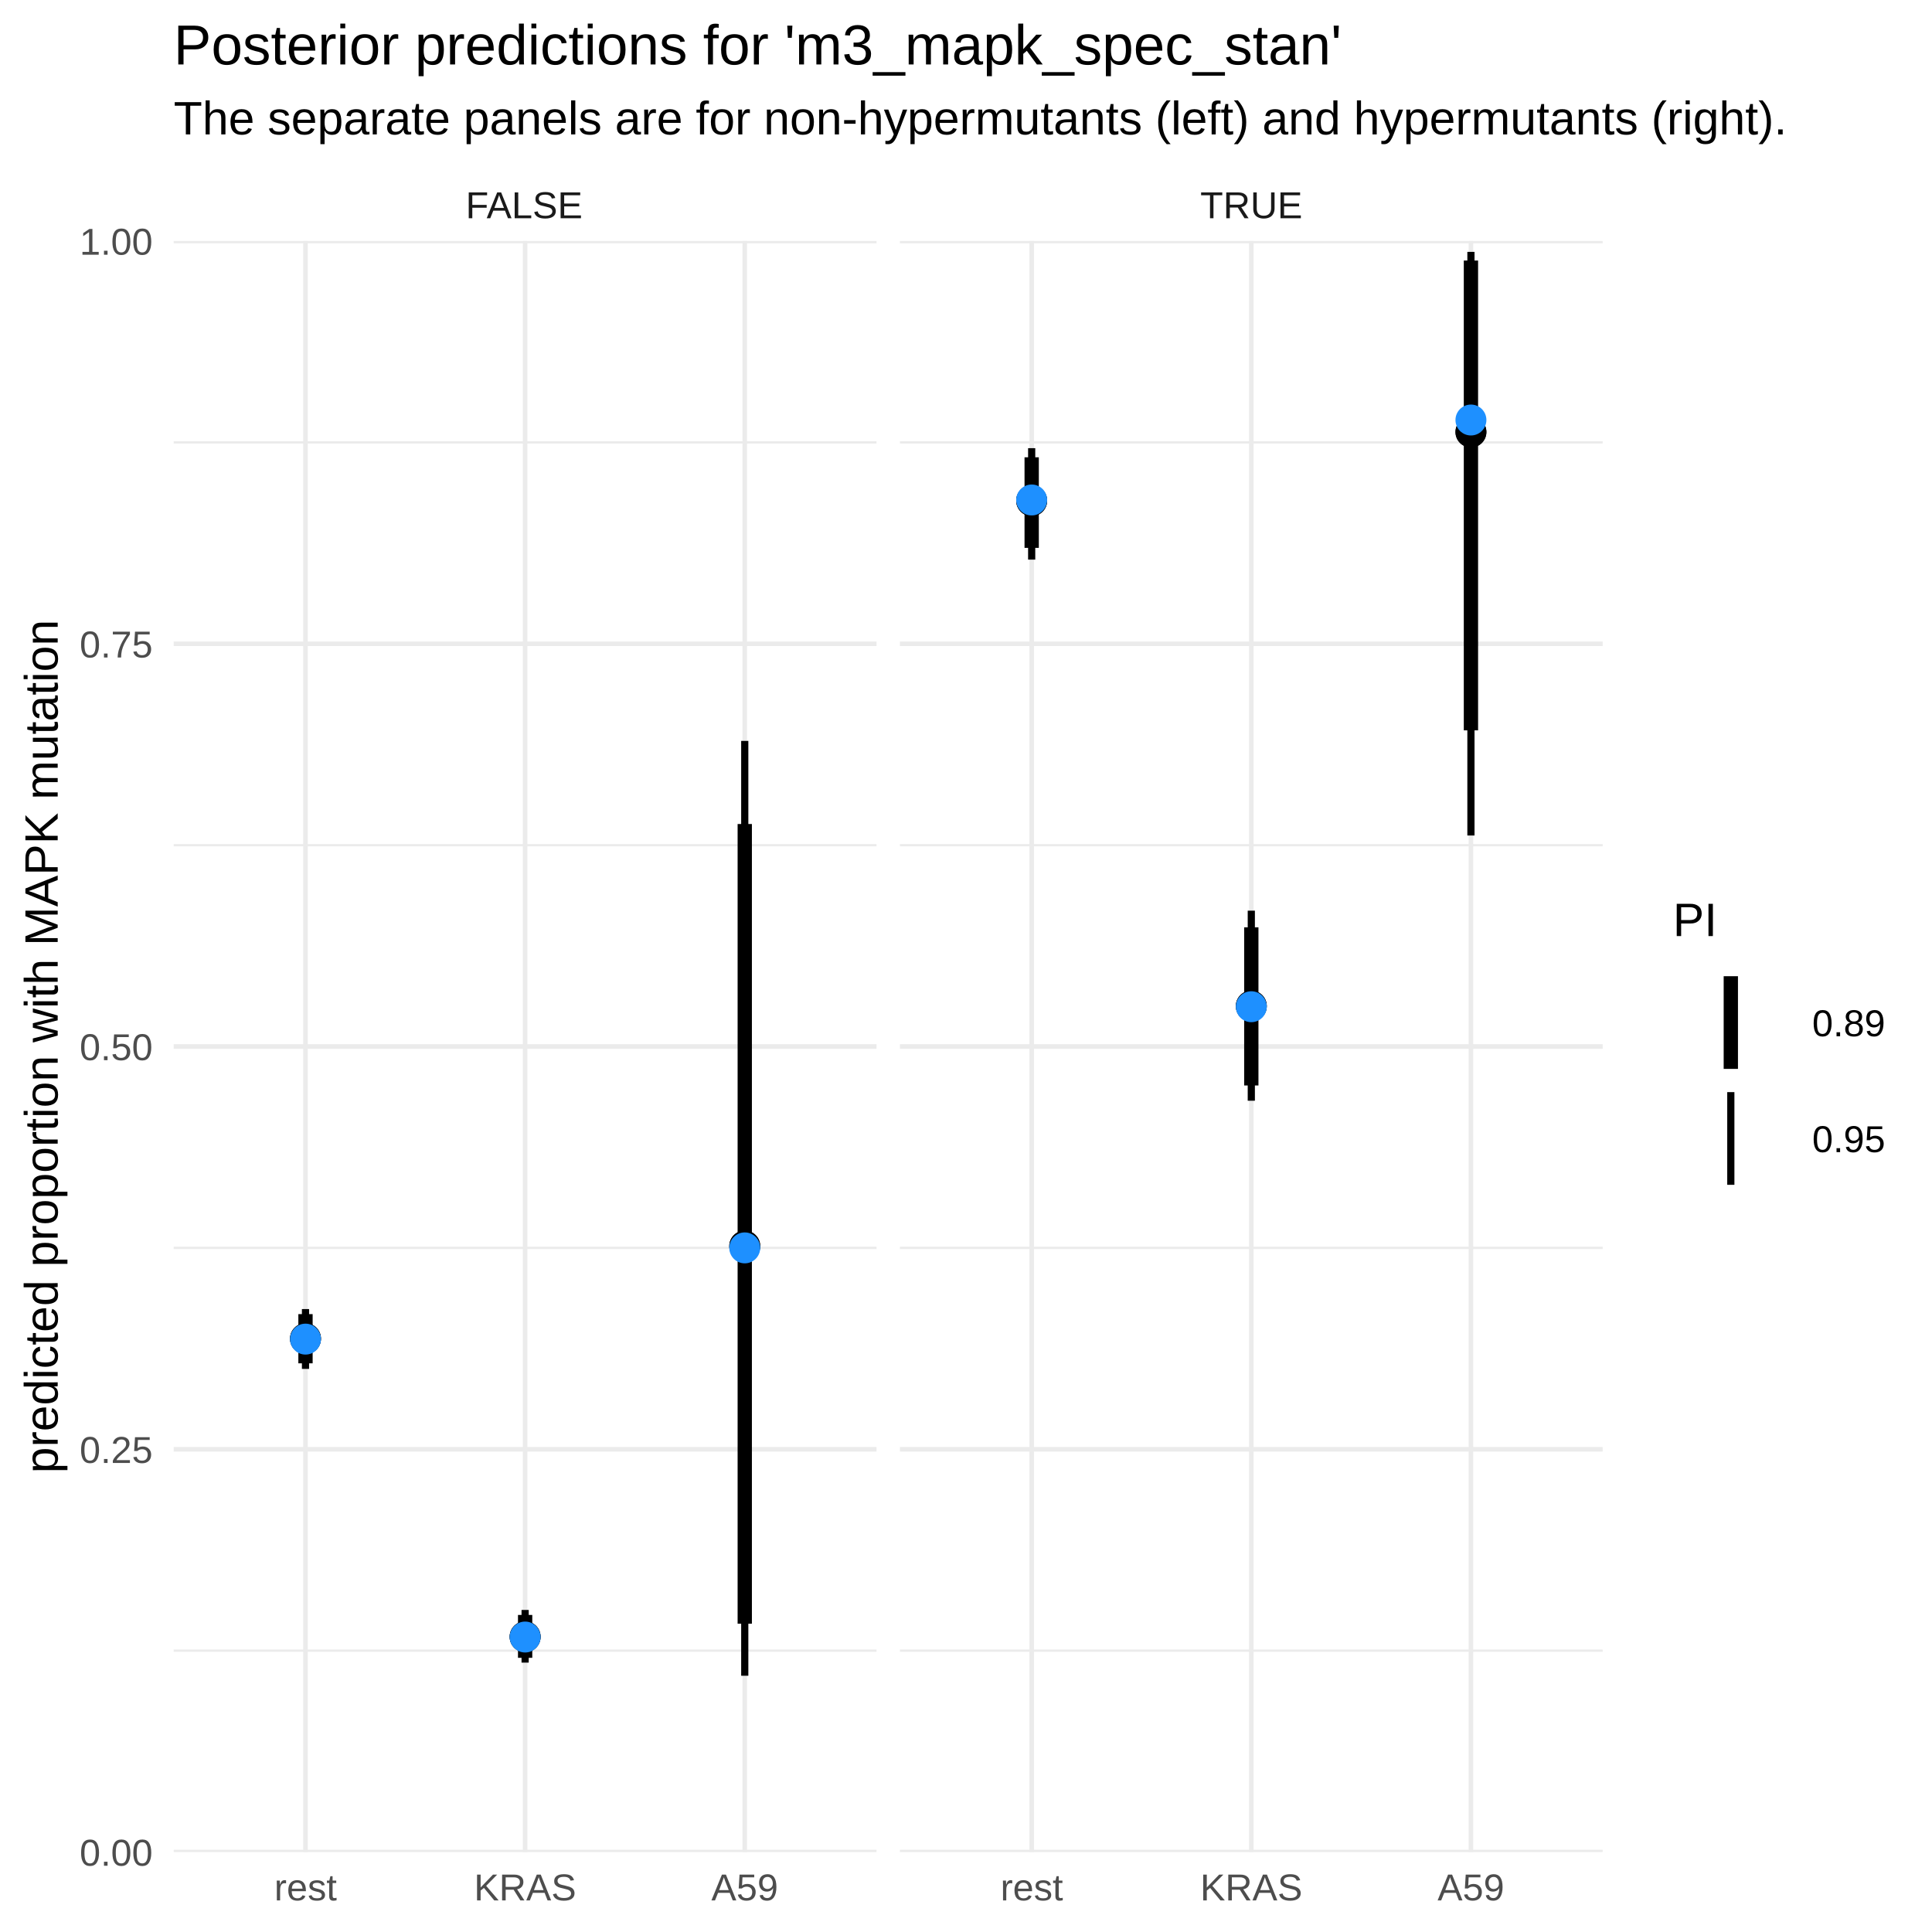
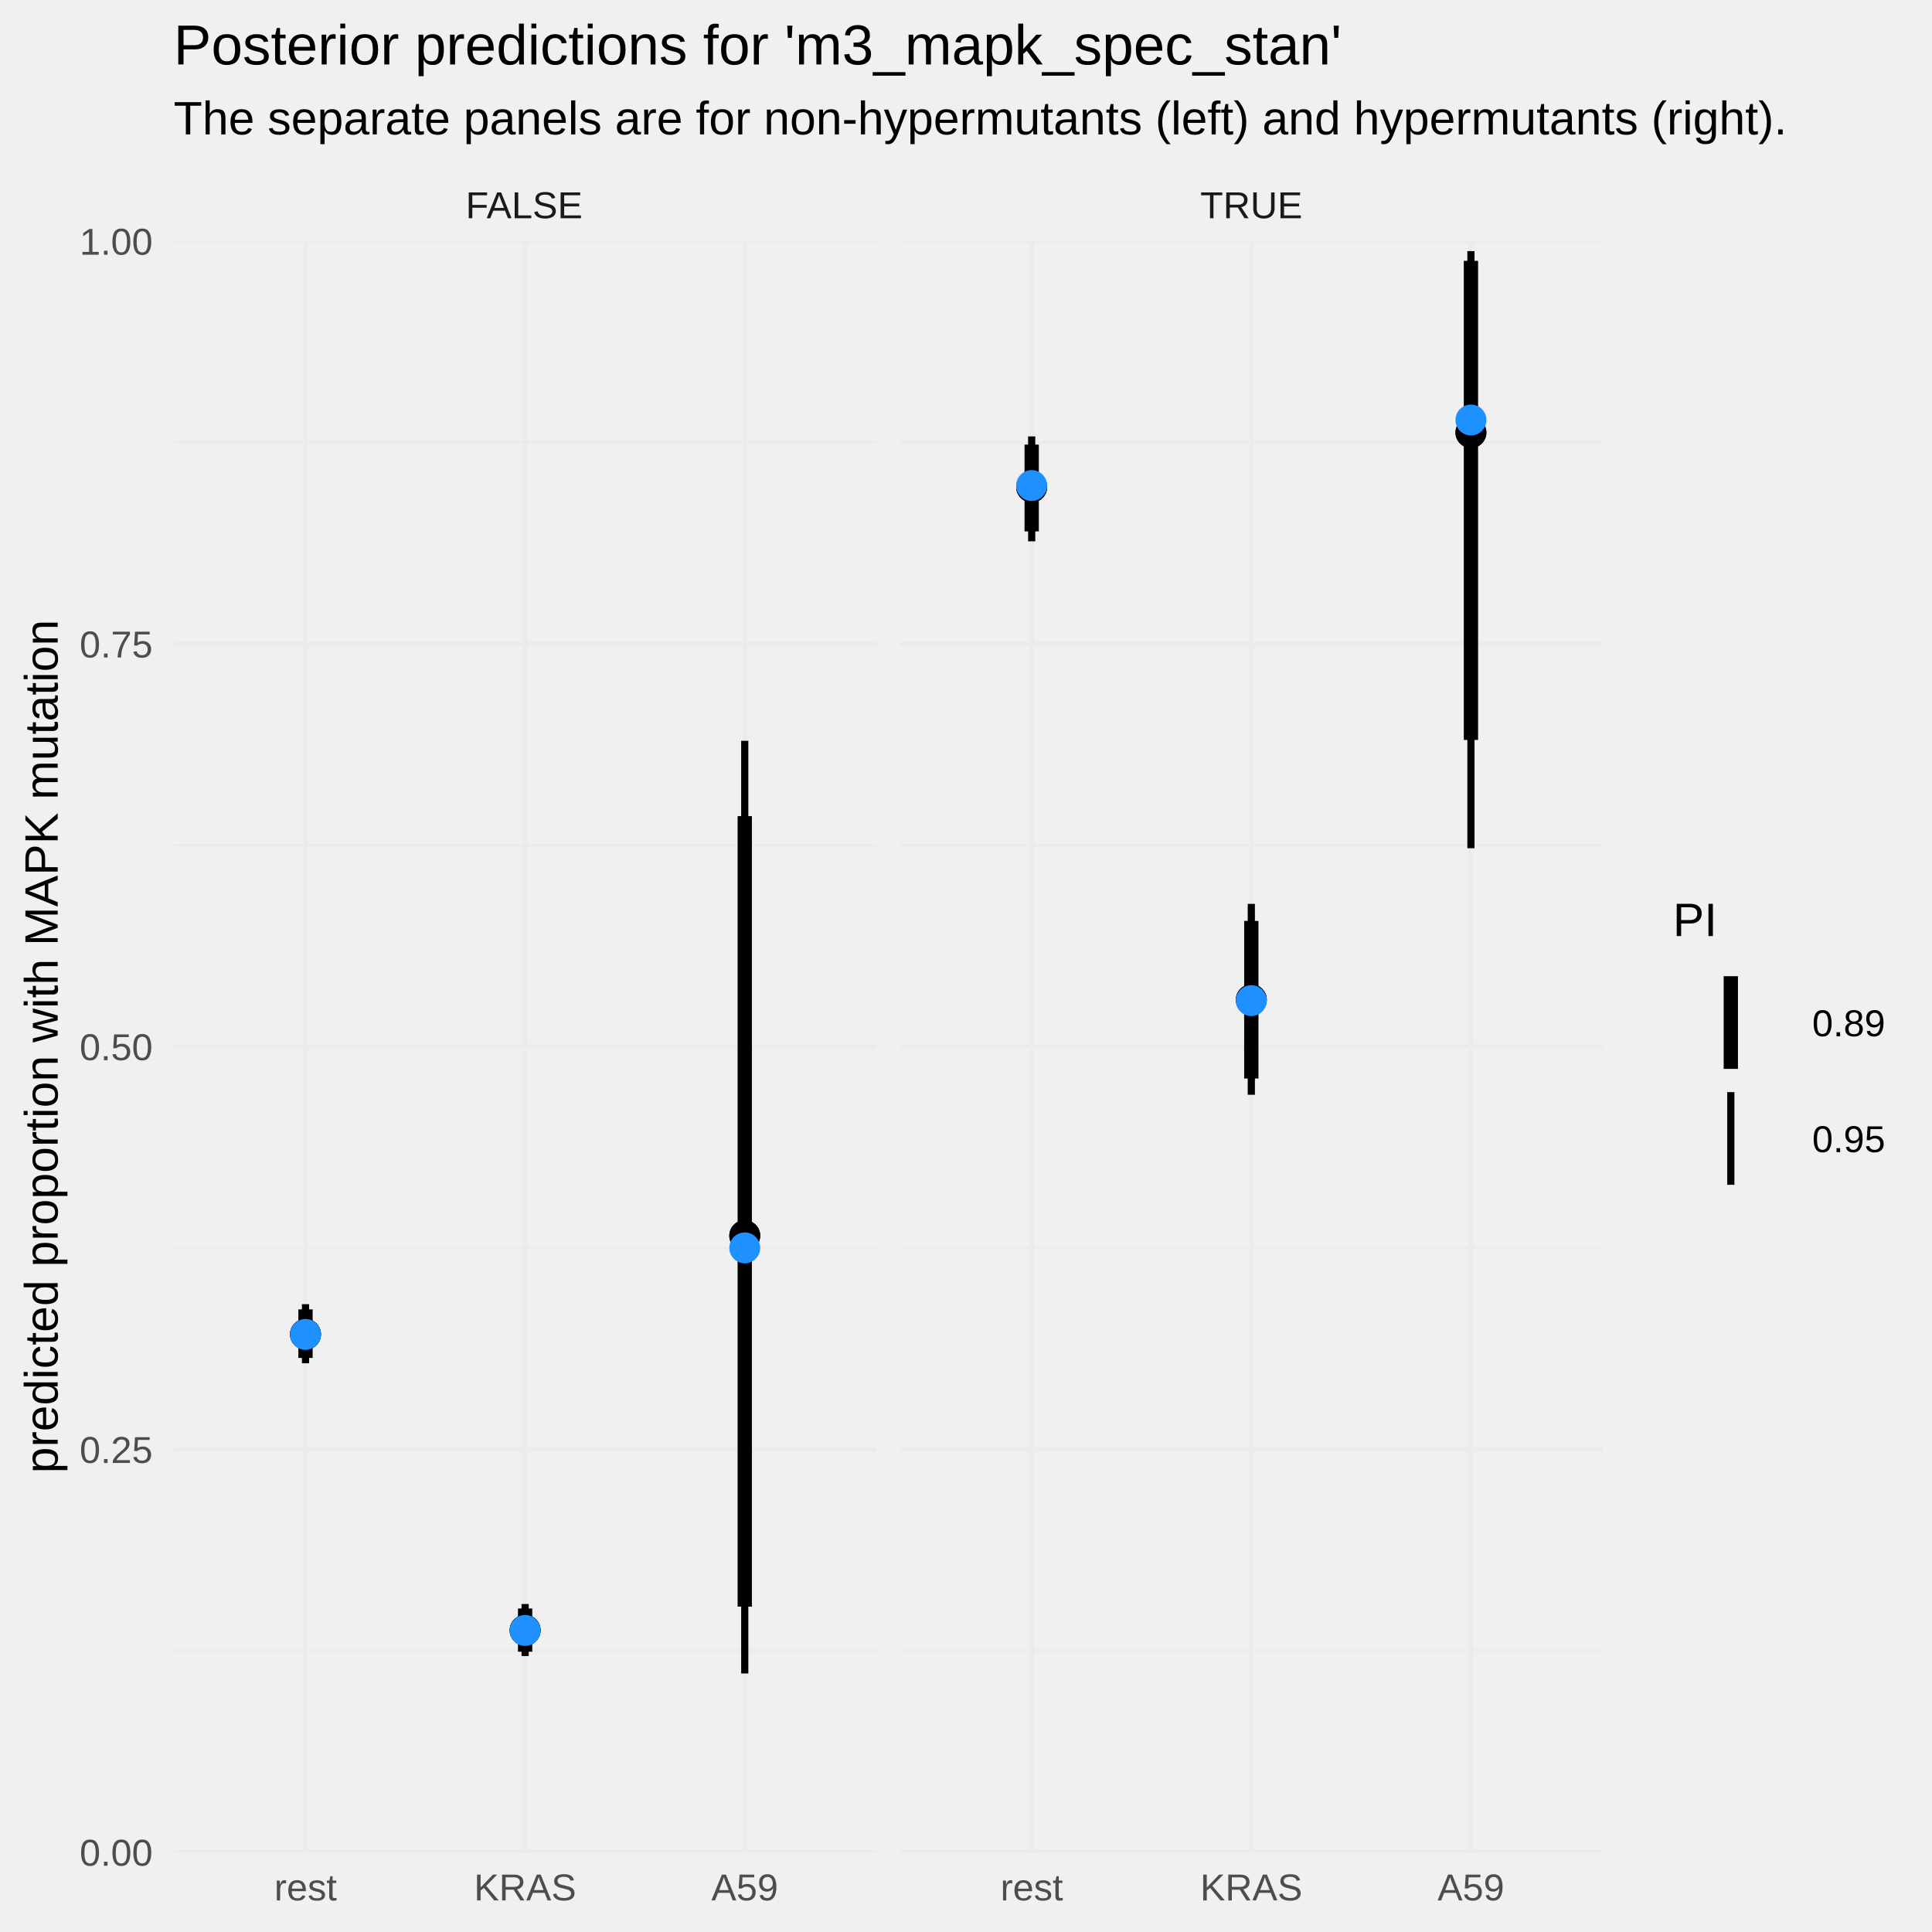
<svg xmlns="http://www.w3.org/2000/svg" viewBox="0 0 288.00 288.00">
  <defs>
    <style type="text/css">
    line, polyline, polygon, path, rect, circle {
      fill: none;
      stroke: #000000;
      stroke-linecap: round;
      stroke-linejoin: round;
      stroke-miterlimit: 10.00;
    }
  </style>
  </defs>
-   <rect width="100%" height="100%" style="stroke: none; fill: #FFFFFF;" />
+   <rect width="100%" height="100%" style="stroke: none; fill: none;" />
  <defs>
    <clipPath id="cpMjUuODl8MTMwLjY2fDI3Ni4wOHwzNS45Mw==">
      <rect x="25.89" y="35.93" width="104.77" height="240.15" />
    </clipPath>
  </defs>
  <polyline points="25.89,246.06 130.66,246.06 " style="stroke-width: 0.34; stroke: #EBEBEB; stroke-linecap: butt;" clip-path="url(#cpMjUuODl8MTMwLjY2fDI3Ni4wOHwzNS45Mw==)" />
  <polyline points="25.89,186.02 130.66,186.02 " style="stroke-width: 0.34; stroke: #EBEBEB; stroke-linecap: butt;" clip-path="url(#cpMjUuODl8MTMwLjY2fDI3Ni4wOHwzNS45Mw==)" />
  <polyline points="25.89,125.99 130.66,125.99 " style="stroke-width: 0.34; stroke: #EBEBEB; stroke-linecap: butt;" clip-path="url(#cpMjUuODl8MTMwLjY2fDI3Ni4wOHwzNS45Mw==)" />
  <polyline points="25.89,65.95 130.66,65.95 " style="stroke-width: 0.34; stroke: #EBEBEB; stroke-linecap: butt;" clip-path="url(#cpMjUuODl8MTMwLjY2fDI3Ni4wOHwzNS45Mw==)" />
  <polyline points="25.89,276.08 130.66,276.08 " style="stroke-width: 0.68; stroke: #EBEBEB; stroke-linecap: butt;" clip-path="url(#cpMjUuODl8MTMwLjY2fDI3Ni4wOHwzNS45Mw==)" />
  <polyline points="25.89,216.04 130.66,216.04 " style="stroke-width: 0.68; stroke: #EBEBEB; stroke-linecap: butt;" clip-path="url(#cpMjUuODl8MTMwLjY2fDI3Ni4wOHwzNS45Mw==)" />
  <polyline points="25.89,156.00 130.66,156.00 " style="stroke-width: 0.68; stroke: #EBEBEB; stroke-linecap: butt;" clip-path="url(#cpMjUuODl8MTMwLjY2fDI3Ni4wOHwzNS45Mw==)" />
  <polyline points="25.89,95.97 130.66,95.97 " style="stroke-width: 0.68; stroke: #EBEBEB; stroke-linecap: butt;" clip-path="url(#cpMjUuODl8MTMwLjY2fDI3Ni4wOHwzNS45Mw==)" />
  <polyline points="25.89,35.93 130.66,35.93 " style="stroke-width: 0.68; stroke: #EBEBEB; stroke-linecap: butt;" clip-path="url(#cpMjUuODl8MTMwLjY2fDI3Ni4wOHwzNS45Mw==)" />
  <polyline points="45.54,276.08 45.54,35.93 " style="stroke-width: 0.68; stroke: #EBEBEB; stroke-linecap: butt;" clip-path="url(#cpMjUuODl8MTMwLjY2fDI3Ni4wOHwzNS45Mw==)" />
  <polyline points="78.28,276.08 78.28,35.93 " style="stroke-width: 0.68; stroke: #EBEBEB; stroke-linecap: butt;" clip-path="url(#cpMjUuODl8MTMwLjY2fDI3Ni4wOHwzNS45Mw==)" />
  <polyline points="111.02,276.08 111.02,35.93 " style="stroke-width: 0.68; stroke: #EBEBEB; stroke-linecap: butt;" clip-path="url(#cpMjUuODl8MTMwLjY2fDI3Ni4wOHwzNS45Mw==)" />
-   <line x1="45.54" y1="203.23" x2="45.54" y2="195.89" style="stroke-width: 2.13; stroke-linecap: butt;" clip-path="url(#cpMjUuODl8MTMwLjY2fDI3Ni4wOHwzNS45Mw==)" />
-   <line x1="78.28" y1="247.13" x2="78.28" y2="240.74" style="stroke-width: 2.13; stroke-linecap: butt;" clip-path="url(#cpMjUuODl8MTMwLjY2fDI3Ni4wOHwzNS45Mw==)" />
-   <line x1="111.02" y1="242.04" x2="111.02" y2="122.83" style="stroke-width: 2.13; stroke-linecap: butt;" clip-path="url(#cpMjUuODl8MTMwLjY2fDI3Ni4wOHwzNS45Mw==)" />
-   <line x1="45.54" y1="204.06" x2="45.54" y2="195.14" style="stroke-width: 1.07; stroke-linecap: butt;" clip-path="url(#cpMjUuODl8MTMwLjY2fDI3Ni4wOHwzNS45Mw==)" />
-   <line x1="78.28" y1="247.84" x2="78.28" y2="239.99" style="stroke-width: 1.07; stroke-linecap: butt;" clip-path="url(#cpMjUuODl8MTMwLjY2fDI3Ni4wOHwzNS45Mw==)" />
-   <line x1="111.02" y1="249.80" x2="111.02" y2="110.45" style="stroke-width: 1.07; stroke-linecap: butt;" clip-path="url(#cpMjUuODl8MTMwLjY2fDI3Ni4wOHwzNS45Mw==)" />
-   <circle cx="45.54" cy="199.55" r="1.95" style="stroke-width: 0.71; fill: #000000;" clip-path="url(#cpMjUuODl8MTMwLjY2fDI3Ni4wOHwzNS45Mw==)" />
-   <circle cx="78.28" cy="243.99" r="1.95" style="stroke-width: 0.71; fill: #000000;" clip-path="url(#cpMjUuODl8MTMwLjY2fDI3Ni4wOHwzNS45Mw==)" />
-   <circle cx="111.02" cy="185.75" r="1.95" style="stroke-width: 0.71; fill: #000000;" clip-path="url(#cpMjUuODl8MTMwLjY2fDI3Ni4wOHwzNS45Mw==)" />
-   <circle cx="45.54" cy="199.55" r="1.95" style="stroke-width: 0.71; fill: #000000;" clip-path="url(#cpMjUuODl8MTMwLjY2fDI3Ni4wOHwzNS45Mw==)" />
-   <circle cx="78.28" cy="243.99" r="1.95" style="stroke-width: 0.71; fill: #000000;" clip-path="url(#cpMjUuODl8MTMwLjY2fDI3Ni4wOHwzNS45Mw==)" />
-   <circle cx="111.02" cy="185.75" r="1.95" style="stroke-width: 0.71; fill: #000000;" clip-path="url(#cpMjUuODl8MTMwLjY2fDI3Ni4wOHwzNS45Mw==)" />
-   <circle cx="45.54" cy="199.62" r="1.95" style="stroke-width: 0.71; stroke: #1E90FF; fill: #1E90FF;" clip-path="url(#cpMjUuODl8MTMwLjY2fDI3Ni4wOHwzNS45Mw==)" />
-   <circle cx="78.28" cy="244.03" r="1.95" style="stroke-width: 0.71; stroke: #1E90FF; fill: #1E90FF;" clip-path="url(#cpMjUuODl8MTMwLjY2fDI3Ni4wOHwzNS45Mw==)" />
+   <line x1="45.54" y1="202.42" x2="45.54" y2="195.19" style="stroke-width: 2.13; stroke-linecap: butt;" clip-path="url(#cpMjUuODl8MTMwLjY2fDI3Ni4wOHwzNS45Mw==)" />
+   <line x1="78.28" y1="246.22" x2="78.28" y2="239.78" style="stroke-width: 2.13; stroke-linecap: butt;" clip-path="url(#cpMjUuODl8MTMwLjY2fDI3Ni4wOHwzNS45Mw==)" />
+   <line x1="111.02" y1="239.50" x2="111.02" y2="121.66" style="stroke-width: 2.13; stroke-linecap: butt;" clip-path="url(#cpMjUuODl8MTMwLjY2fDI3Ni4wOHwzNS45Mw==)" />
+   <line x1="45.54" y1="203.22" x2="45.54" y2="194.41" style="stroke-width: 1.07; stroke-linecap: butt;" clip-path="url(#cpMjUuODl8MTMwLjY2fDI3Ni4wOHwzNS45Mw==)" />
+   <line x1="78.28" y1="246.86" x2="78.28" y2="239.11" style="stroke-width: 1.07; stroke-linecap: butt;" clip-path="url(#cpMjUuODl8MTMwLjY2fDI3Ni4wOHwzNS45Mw==)" />
+   <line x1="111.02" y1="249.46" x2="111.02" y2="110.43" style="stroke-width: 1.07; stroke-linecap: butt;" clip-path="url(#cpMjUuODl8MTMwLjY2fDI3Ni4wOHwzNS45Mw==)" />
+   <circle cx="45.54" cy="198.90" r="1.95" style="stroke-width: 0.71; fill: #000000;" clip-path="url(#cpMjUuODl8MTMwLjY2fDI3Ni4wOHwzNS45Mw==)" />
+   <circle cx="78.28" cy="243.02" r="1.95" style="stroke-width: 0.71; fill: #000000;" clip-path="url(#cpMjUuODl8MTMwLjY2fDI3Ni4wOHwzNS45Mw==)" />
+   <circle cx="111.02" cy="184.20" r="1.95" style="stroke-width: 0.71; fill: #000000;" clip-path="url(#cpMjUuODl8MTMwLjY2fDI3Ni4wOHwzNS45Mw==)" />
+   <circle cx="45.54" cy="198.90" r="1.95" style="stroke-width: 0.71; fill: #000000;" clip-path="url(#cpMjUuODl8MTMwLjY2fDI3Ni4wOHwzNS45Mw==)" />
+   <circle cx="78.28" cy="243.02" r="1.95" style="stroke-width: 0.71; fill: #000000;" clip-path="url(#cpMjUuODl8MTMwLjY2fDI3Ni4wOHwzNS45Mw==)" />
+   <circle cx="111.02" cy="184.20" r="1.95" style="stroke-width: 0.71; fill: #000000;" clip-path="url(#cpMjUuODl8MTMwLjY2fDI3Ni4wOHwzNS45Mw==)" />
+   <circle cx="45.54" cy="198.92" r="1.95" style="stroke-width: 0.71; stroke: #1E90FF; fill: #1E90FF;" clip-path="url(#cpMjUuODl8MTMwLjY2fDI3Ni4wOHwzNS45Mw==)" />
+   <circle cx="78.28" cy="243.05" r="1.95" style="stroke-width: 0.71; stroke: #1E90FF; fill: #1E90FF;" clip-path="url(#cpMjUuODl8MTMwLjY2fDI3Ni4wOHwzNS45Mw==)" />
  <circle cx="111.02" cy="186.02" r="1.95" style="stroke-width: 0.71; stroke: #1E90FF; fill: #1E90FF;" clip-path="url(#cpMjUuODl8MTMwLjY2fDI3Ni4wOHwzNS45Mw==)" />
  <defs>
    <clipPath id="cpMC4wMHwyODguMDB8Mjg4LjAwfDAuMDA=">
      <rect x="0.00" y="0.00" width="288.00" height="288.00" />
    </clipPath>
  </defs>
  <defs>
    <clipPath id="cpMTM0LjE1fDIzOC45MXwyNzYuMDh8MzUuOTM=">
      <rect x="134.15" y="35.93" width="104.77" height="240.15" />
    </clipPath>
  </defs>
  <polyline points="134.15,246.06 238.91,246.06 " style="stroke-width: 0.34; stroke: #EBEBEB; stroke-linecap: butt;" clip-path="url(#cpMTM0LjE1fDIzOC45MXwyNzYuMDh8MzUuOTM=)" />
  <polyline points="134.15,186.02 238.91,186.02 " style="stroke-width: 0.34; stroke: #EBEBEB; stroke-linecap: butt;" clip-path="url(#cpMTM0LjE1fDIzOC45MXwyNzYuMDh8MzUuOTM=)" />
  <polyline points="134.15,125.99 238.91,125.99 " style="stroke-width: 0.34; stroke: #EBEBEB; stroke-linecap: butt;" clip-path="url(#cpMTM0LjE1fDIzOC45MXwyNzYuMDh8MzUuOTM=)" />
  <polyline points="134.15,65.95 238.91,65.95 " style="stroke-width: 0.34; stroke: #EBEBEB; stroke-linecap: butt;" clip-path="url(#cpMTM0LjE1fDIzOC45MXwyNzYuMDh8MzUuOTM=)" />
  <polyline points="134.15,276.08 238.91,276.08 " style="stroke-width: 0.68; stroke: #EBEBEB; stroke-linecap: butt;" clip-path="url(#cpMTM0LjE1fDIzOC45MXwyNzYuMDh8MzUuOTM=)" />
  <polyline points="134.15,216.04 238.91,216.04 " style="stroke-width: 0.68; stroke: #EBEBEB; stroke-linecap: butt;" clip-path="url(#cpMTM0LjE1fDIzOC45MXwyNzYuMDh8MzUuOTM=)" />
  <polyline points="134.15,156.00 238.91,156.00 " style="stroke-width: 0.68; stroke: #EBEBEB; stroke-linecap: butt;" clip-path="url(#cpMTM0LjE1fDIzOC45MXwyNzYuMDh8MzUuOTM=)" />
  <polyline points="134.15,95.97 238.91,95.97 " style="stroke-width: 0.68; stroke: #EBEBEB; stroke-linecap: butt;" clip-path="url(#cpMTM0LjE1fDIzOC45MXwyNzYuMDh8MzUuOTM=)" />
  <polyline points="134.15,35.93 238.91,35.93 " style="stroke-width: 0.68; stroke: #EBEBEB; stroke-linecap: butt;" clip-path="url(#cpMTM0LjE1fDIzOC45MXwyNzYuMDh8MzUuOTM=)" />
  <polyline points="153.79,276.08 153.79,35.93 " style="stroke-width: 0.68; stroke: #EBEBEB; stroke-linecap: butt;" clip-path="url(#cpMTM0LjE1fDIzOC45MXwyNzYuMDh8MzUuOTM=)" />
  <polyline points="186.53,276.08 186.53,35.93 " style="stroke-width: 0.68; stroke: #EBEBEB; stroke-linecap: butt;" clip-path="url(#cpMTM0LjE1fDIzOC45MXwyNzYuMDh8MzUuOTM=)" />
  <polyline points="219.27,276.08 219.27,35.93 " style="stroke-width: 0.68; stroke: #EBEBEB; stroke-linecap: butt;" clip-path="url(#cpMTM0LjE1fDIzOC45MXwyNzYuMDh8MzUuOTM=)" />
-   <line x1="153.79" y1="81.67" x2="153.79" y2="68.17" style="stroke-width: 2.13; stroke-linecap: butt;" clip-path="url(#cpMTM0LjE1fDIzOC45MXwyNzYuMDh8MzUuOTM=)" />
-   <line x1="186.53" y1="161.81" x2="186.53" y2="138.24" style="stroke-width: 2.13; stroke-linecap: butt;" clip-path="url(#cpMTM0LjE1fDIzOC45MXwyNzYuMDh8MzUuOTM=)" />
-   <line x1="219.27" y1="108.87" x2="219.27" y2="38.84" style="stroke-width: 2.13; stroke-linecap: butt;" clip-path="url(#cpMTM0LjE1fDIzOC45MXwyNzYuMDh8MzUuOTM=)" />
-   <line x1="153.79" y1="83.42" x2="153.79" y2="66.81" style="stroke-width: 1.07; stroke-linecap: butt;" clip-path="url(#cpMTM0LjE1fDIzOC45MXwyNzYuMDh8MzUuOTM=)" />
-   <line x1="186.53" y1="164.08" x2="186.53" y2="135.75" style="stroke-width: 1.07; stroke-linecap: butt;" clip-path="url(#cpMTM0LjE1fDIzOC45MXwyNzYuMDh8MzUuOTM=)" />
-   <line x1="219.27" y1="124.55" x2="219.27" y2="37.55" style="stroke-width: 1.07; stroke-linecap: butt;" clip-path="url(#cpMTM0LjE1fDIzOC45MXwyNzYuMDh8MzUuOTM=)" />
-   <circle cx="153.79" cy="74.64" r="1.95" style="stroke-width: 0.71; fill: #000000;" clip-path="url(#cpMTM0LjE1fDIzOC45MXwyNzYuMDh8MzUuOTM=)" />
-   <circle cx="186.53" cy="149.97" r="1.95" style="stroke-width: 0.71; fill: #000000;" clip-path="url(#cpMTM0LjE1fDIzOC45MXwyNzYuMDh8MzUuOTM=)" />
-   <circle cx="219.27" cy="64.40" r="1.95" style="stroke-width: 0.71; fill: #000000;" clip-path="url(#cpMTM0LjE1fDIzOC45MXwyNzYuMDh8MzUuOTM=)" />
-   <circle cx="153.79" cy="74.64" r="1.95" style="stroke-width: 0.71; fill: #000000;" clip-path="url(#cpMTM0LjE1fDIzOC45MXwyNzYuMDh8MzUuOTM=)" />
-   <circle cx="186.53" cy="149.97" r="1.95" style="stroke-width: 0.71; fill: #000000;" clip-path="url(#cpMTM0LjE1fDIzOC45MXwyNzYuMDh8MzUuOTM=)" />
-   <circle cx="219.27" cy="64.40" r="1.95" style="stroke-width: 0.71; fill: #000000;" clip-path="url(#cpMTM0LjE1fDIzOC45MXwyNzYuMDh8MzUuOTM=)" />
-   <circle cx="153.79" cy="74.53" r="1.95" style="stroke-width: 0.71; stroke: #1E90FF; fill: #1E90FF;" clip-path="url(#cpMTM0LjE1fDIzOC45MXwyNzYuMDh8MzUuOTM=)" />
-   <circle cx="186.53" cy="150.07" r="1.95" style="stroke-width: 0.71; stroke: #1E90FF; fill: #1E90FF;" clip-path="url(#cpMTM0LjE1fDIzOC45MXwyNzYuMDh8MzUuOTM=)" />
+   <line x1="153.79" y1="79.21" x2="153.79" y2="66.28" style="stroke-width: 2.13; stroke-linecap: butt;" clip-path="url(#cpMTM0LjE1fDIzOC45MXwyNzYuMDh8MzUuOTM=)" />
+   <line x1="186.53" y1="160.77" x2="186.53" y2="137.28" style="stroke-width: 2.13; stroke-linecap: butt;" clip-path="url(#cpMTM0LjE1fDIzOC45MXwyNzYuMDh8MzUuOTM=)" />
+   <line x1="219.27" y1="110.30" x2="219.27" y2="38.88" style="stroke-width: 2.13; stroke-linecap: butt;" clip-path="url(#cpMTM0LjE1fDIzOC45MXwyNzYuMDh8MzUuOTM=)" />
+   <line x1="153.79" y1="80.69" x2="153.79" y2="65.06" style="stroke-width: 1.07; stroke-linecap: butt;" clip-path="url(#cpMTM0LjE1fDIzOC45MXwyNzYuMDh8MzUuOTM=)" />
+   <line x1="186.53" y1="163.19" x2="186.53" y2="134.74" style="stroke-width: 1.07; stroke-linecap: butt;" clip-path="url(#cpMTM0LjE1fDIzOC45MXwyNzYuMDh8MzUuOTM=)" />
+   <line x1="219.27" y1="126.44" x2="219.27" y2="37.43" style="stroke-width: 1.07; stroke-linecap: butt;" clip-path="url(#cpMTM0LjE1fDIzOC45MXwyNzYuMDh8MzUuOTM=)" />
+   <circle cx="153.79" cy="72.60" r="1.95" style="stroke-width: 0.71; fill: #000000;" clip-path="url(#cpMTM0LjE1fDIzOC45MXwyNzYuMDh8MzUuOTM=)" />
+   <circle cx="186.53" cy="149.03" r="1.95" style="stroke-width: 0.71; fill: #000000;" clip-path="url(#cpMTM0LjE1fDIzOC45MXwyNzYuMDh8MzUuOTM=)" />
+   <circle cx="219.27" cy="64.48" r="1.95" style="stroke-width: 0.71; fill: #000000;" clip-path="url(#cpMTM0LjE1fDIzOC45MXwyNzYuMDh8MzUuOTM=)" />
+   <circle cx="153.79" cy="72.60" r="1.95" style="stroke-width: 0.71; fill: #000000;" clip-path="url(#cpMTM0LjE1fDIzOC45MXwyNzYuMDh8MzUuOTM=)" />
+   <circle cx="186.53" cy="149.03" r="1.95" style="stroke-width: 0.71; fill: #000000;" clip-path="url(#cpMTM0LjE1fDIzOC45MXwyNzYuMDh8MzUuOTM=)" />
+   <circle cx="219.27" cy="64.48" r="1.95" style="stroke-width: 0.71; fill: #000000;" clip-path="url(#cpMTM0LjE1fDIzOC45MXwyNzYuMDh8MzUuOTM=)" />
+   <circle cx="153.79" cy="72.38" r="1.95" style="stroke-width: 0.71; stroke: #1E90FF; fill: #1E90FF;" clip-path="url(#cpMTM0LjE1fDIzOC45MXwyNzYuMDh8MzUuOTM=)" />
+   <circle cx="186.53" cy="149.16" r="1.95" style="stroke-width: 0.71; stroke: #1E90FF; fill: #1E90FF;" clip-path="url(#cpMTM0LjE1fDIzOC45MXwyNzYuMDh8MzUuOTM=)" />
  <circle cx="219.27" cy="62.61" r="1.95" style="stroke-width: 0.71; stroke: #1E90FF; fill: #1E90FF;" clip-path="url(#cpMTM0LjE1fDIzOC45MXwyNzYuMDh8MzUuOTM=)" />
  <defs>
    <clipPath id="cpMC4wMHwyODguMDB8Mjg4LjAwfDAuMDA=">
      <rect x="0.00" y="0.00" width="288.00" height="288.00" />
    </clipPath>
  </defs>
  <defs>
    <clipPath id="cpMjUuODl8MTMwLjY2fDM1LjkzfDI1LjA1">
      <rect x="25.89" y="25.05" width="104.77" height="10.88" />
    </clipPath>
  </defs>
  <g clip-path="url(#cpMjUuODl8MTMwLjY2fDM1LjkzfDI1LjA1)">
    <text x="69.42" y="32.53" style="font-size: 5.60px; fill: #1A1A1A; font-family: Arial;" textLength="17.72px" lengthAdjust="spacingAndGlyphs">FALSE</text>
  </g>
  <defs>
    <clipPath id="cpMC4wMHwyODguMDB8Mjg4LjAwfDAuMDA=">
      <rect x="0.00" y="0.00" width="288.00" height="288.00" />
    </clipPath>
  </defs>
  <defs>
    <clipPath id="cpMTM0LjE1fDIzOC45MXwzNS45M3wyNS4wNQ==">
      <rect x="134.15" y="25.05" width="104.77" height="10.88" />
    </clipPath>
  </defs>
  <g clip-path="url(#cpMTM0LjE1fDIzOC45MXwzNS45M3wyNS4wNQ==)">
    <text x="178.92" y="32.53" style="font-size: 5.60px; fill: #1A1A1A; font-family: Arial;" textLength="15.23px" lengthAdjust="spacingAndGlyphs">TRUE</text>
  </g>
  <defs>
    <clipPath id="cpMC4wMHwyODguMDB8Mjg4LjAwfDAuMDA=">
      <rect x="0.00" y="0.00" width="288.00" height="288.00" />
    </clipPath>
  </defs>
  <g clip-path="url(#cpMC4wMHwyODguMDB8Mjg4LjAwfDAuMDA=)">
    <text x="40.88" y="283.29" style="font-size: 5.60px; fill: #4D4D4D; font-family: Arial;" textLength="9.32px" lengthAdjust="spacingAndGlyphs">rest</text>
  </g>
  <g clip-path="url(#cpMC4wMHwyODguMDB8Mjg4LjAwfDAuMDA=)">
    <text x="70.66" y="283.29" style="font-size: 5.60px; fill: #4D4D4D; font-family: Arial;" textLength="15.23px" lengthAdjust="spacingAndGlyphs">KRAS</text>
  </g>
  <g clip-path="url(#cpMC4wMHwyODguMDB8Mjg4LjAwfDAuMDA=)">
    <text x="106.04" y="283.29" style="font-size: 5.60px; fill: #4D4D4D; font-family: Arial;" textLength="9.95px" lengthAdjust="spacingAndGlyphs">A59</text>
  </g>
  <g clip-path="url(#cpMC4wMHwyODguMDB8Mjg4LjAwfDAuMDA=)">
    <text x="149.13" y="283.29" style="font-size: 5.60px; fill: #4D4D4D; font-family: Arial;" textLength="9.32px" lengthAdjust="spacingAndGlyphs">rest</text>
  </g>
  <g clip-path="url(#cpMC4wMHwyODguMDB8Mjg4LjAwfDAuMDA=)">
    <text x="178.91" y="283.29" style="font-size: 5.60px; fill: #4D4D4D; font-family: Arial;" textLength="15.23px" lengthAdjust="spacingAndGlyphs">KRAS</text>
  </g>
  <g clip-path="url(#cpMC4wMHwyODguMDB8Mjg4LjAwfDAuMDA=)">
    <text x="214.29" y="283.29" style="font-size: 5.60px; fill: #4D4D4D; font-family: Arial;" textLength="9.95px" lengthAdjust="spacingAndGlyphs">A59</text>
  </g>
  <g clip-path="url(#cpMC4wMHwyODguMDB8Mjg4LjAwfDAuMDA=)">
    <text x="11.87" y="278.12" style="font-size: 5.60px; fill: #4D4D4D; font-family: Arial;" textLength="10.89px" lengthAdjust="spacingAndGlyphs">0.00</text>
  </g>
  <g clip-path="url(#cpMC4wMHwyODguMDB8Mjg4LjAwfDAuMDA=)">
    <text x="11.87" y="218.08" style="font-size: 5.60px; fill: #4D4D4D; font-family: Arial;" textLength="10.89px" lengthAdjust="spacingAndGlyphs">0.25</text>
  </g>
  <g clip-path="url(#cpMC4wMHwyODguMDB8Mjg4LjAwfDAuMDA=)">
    <text x="11.87" y="158.04" style="font-size: 5.60px; fill: #4D4D4D; font-family: Arial;" textLength="10.89px" lengthAdjust="spacingAndGlyphs">0.50</text>
  </g>
  <g clip-path="url(#cpMC4wMHwyODguMDB8Mjg4LjAwfDAuMDA=)">
    <text x="11.87" y="98.01" style="font-size: 5.60px; fill: #4D4D4D; font-family: Arial;" textLength="10.89px" lengthAdjust="spacingAndGlyphs">0.75</text>
  </g>
  <g clip-path="url(#cpMC4wMHwyODguMDB8Mjg4LjAwfDAuMDA=)">
    <text x="11.87" y="37.97" style="font-size: 5.60px; fill: #4D4D4D; font-family: Arial;" textLength="10.89px" lengthAdjust="spacingAndGlyphs">1.00</text>
  </g>
  <g clip-path="url(#cpMC4wMHwyODguMDB8Mjg4LjAwfDAuMDA=)">
    <text transform="translate(8.60,219.61) rotate(-90)" style="font-size: 7.00px; font-family: Arial;" textLength="127.22px" lengthAdjust="spacingAndGlyphs">predicted proportion with MAPK mutation</text>
  </g>
  <g clip-path="url(#cpMC4wMHwyODguMDB8Mjg4LjAwfDAuMDA=)">
    <text x="249.37" y="139.54" style="font-size: 7.00px; font-family: Arial;" textLength="6.61px" lengthAdjust="spacingAndGlyphs">PI</text>
  </g>
  <line x1="258.01" y1="159.34" x2="258.01" y2="145.52" style="stroke-width: 2.13; stroke-linecap: butt;" clip-path="url(#cpMC4wMHwyODguMDB8Mjg4LjAwfDAuMDA=)" />
  <line x1="258.01" y1="176.62" x2="258.01" y2="162.80" style="stroke-width: 1.07; stroke-linecap: butt;" clip-path="url(#cpMC4wMHwyODguMDB8Mjg4LjAwfDAuMDA=)" />
  <g clip-path="url(#cpMC4wMHwyODguMDB8Mjg4LjAwfDAuMDA=)">
    <text x="270.14" y="154.47" style="font-size: 5.60px; font-family: Arial;" textLength="10.89px" lengthAdjust="spacingAndGlyphs">0.89</text>
  </g>
  <g clip-path="url(#cpMC4wMHwyODguMDB8Mjg4LjAwfDAuMDA=)">
    <text x="270.14" y="171.75" style="font-size: 5.60px; font-family: Arial;" textLength="10.89px" lengthAdjust="spacingAndGlyphs">0.95</text>
  </g>
  <g clip-path="url(#cpMC4wMHwyODguMDB8Mjg4LjAwfDAuMDA=)">
    <text x="25.89" y="20.04" style="font-size: 7.00px; font-family: Arial;" textLength="240.44px" lengthAdjust="spacingAndGlyphs">The separate panels are for non-hypermutants (left) and hypermutants (right).</text>
  </g>
  <g clip-path="url(#cpMC4wMHwyODguMDB8Mjg4LjAwfDAuMDA=)">
    <text x="25.89" y="9.61" style="font-size: 8.40px; font-family: Arial;" textLength="174.20px" lengthAdjust="spacingAndGlyphs">Posterior predictions for 'm3_mapk_spec_stan'</text>
  </g>
</svg>
